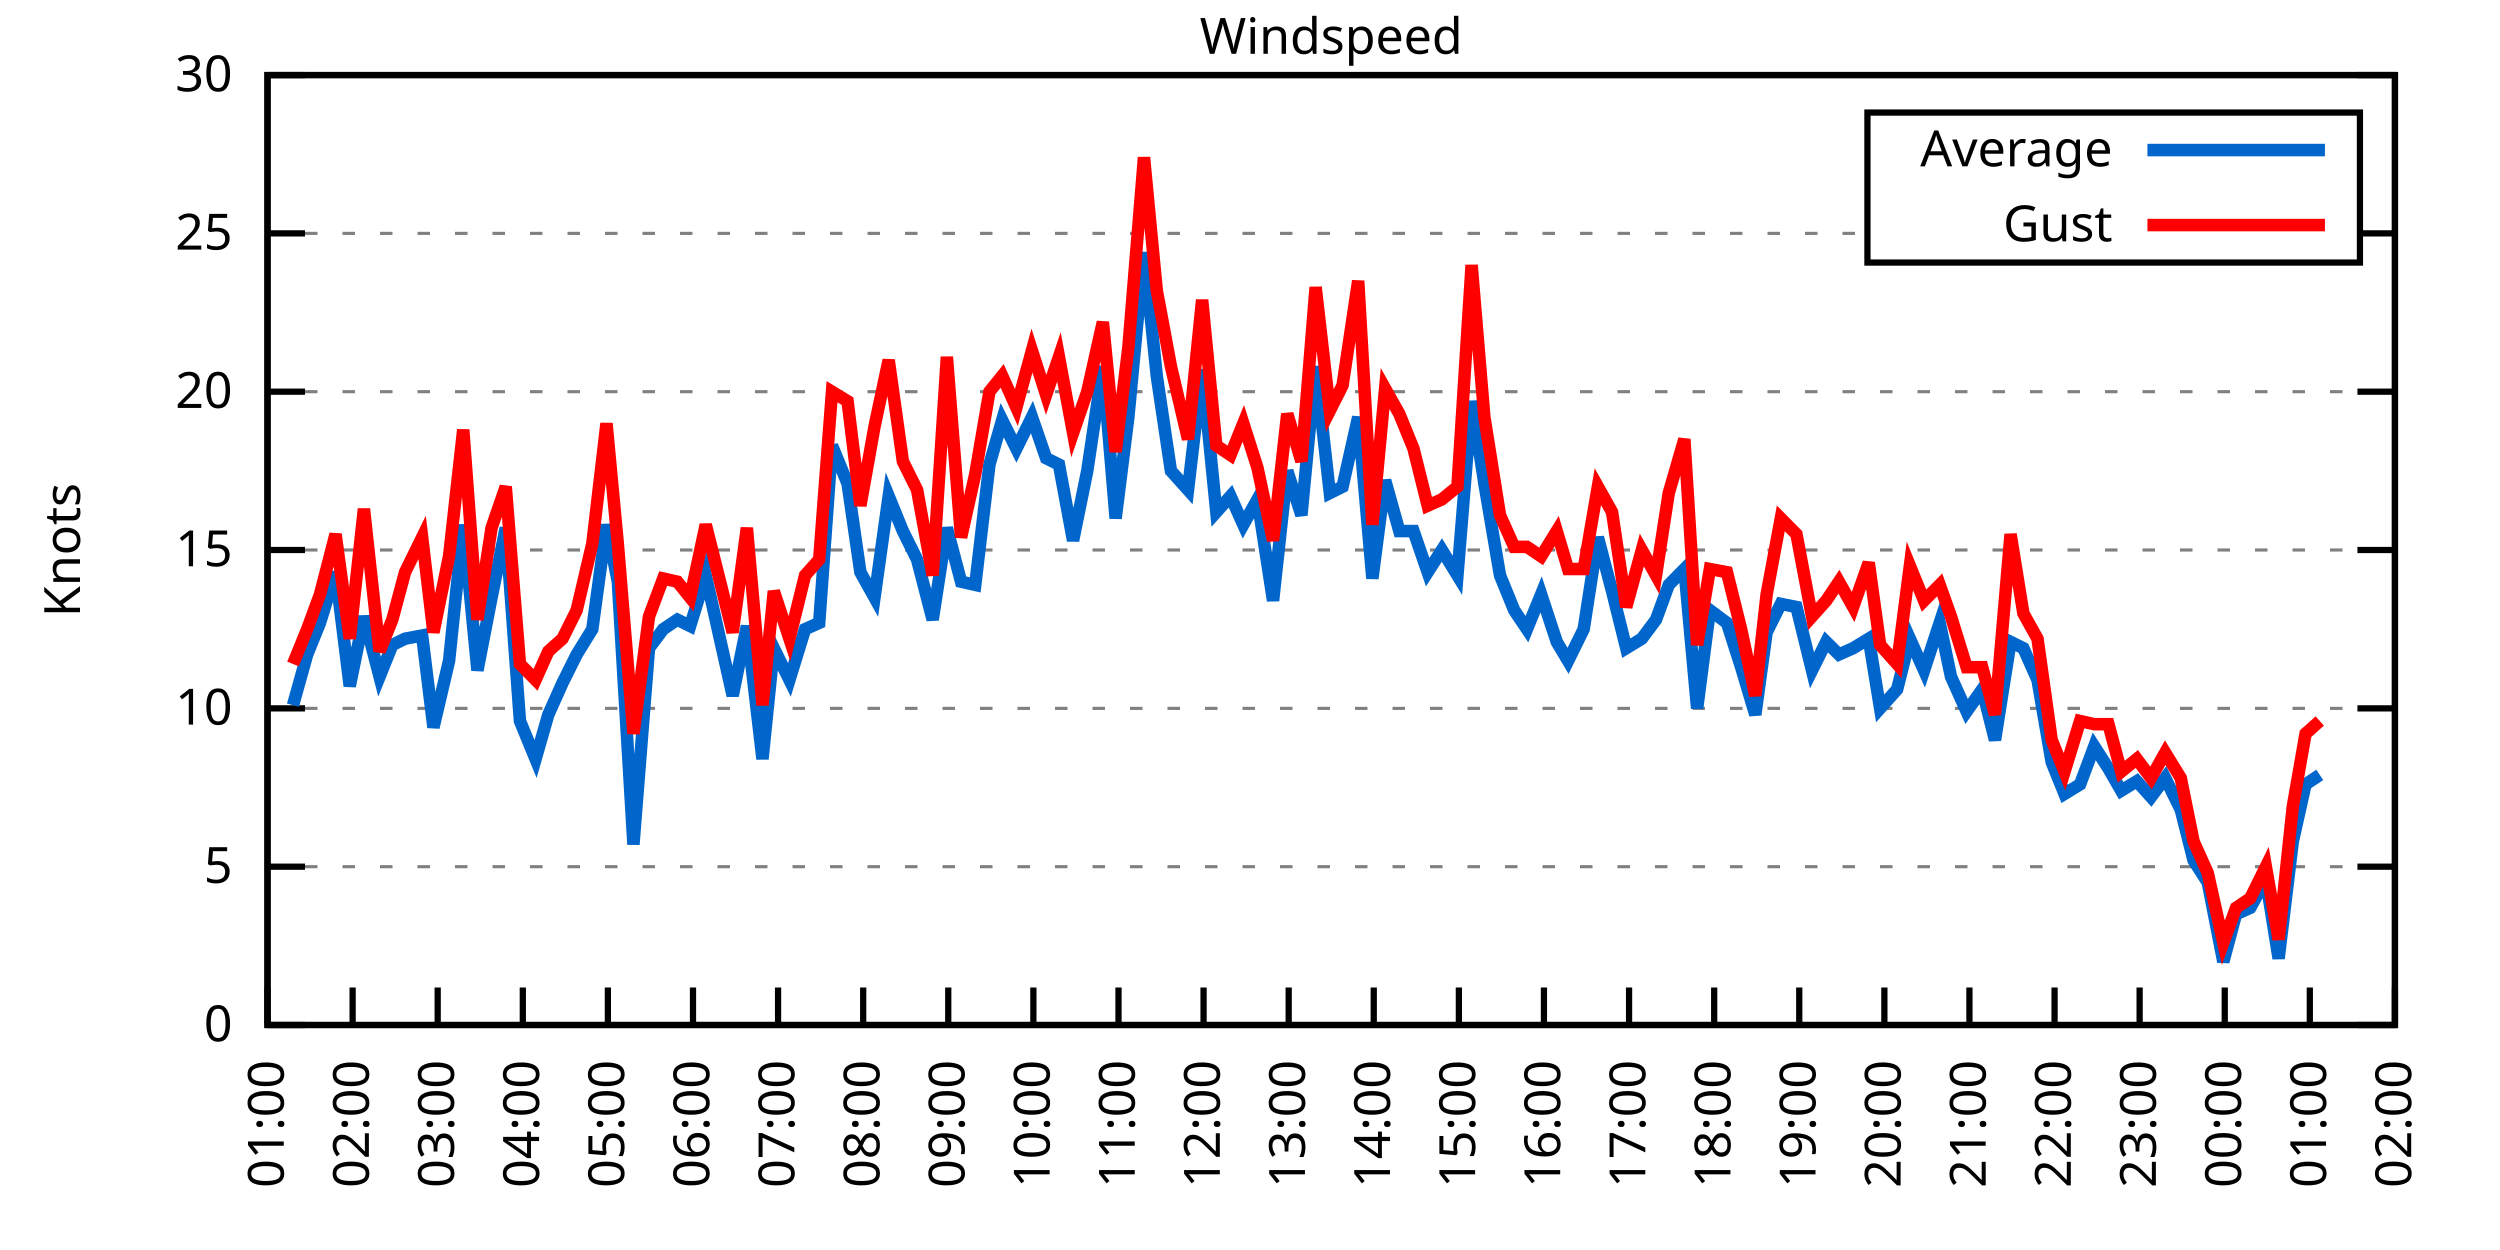
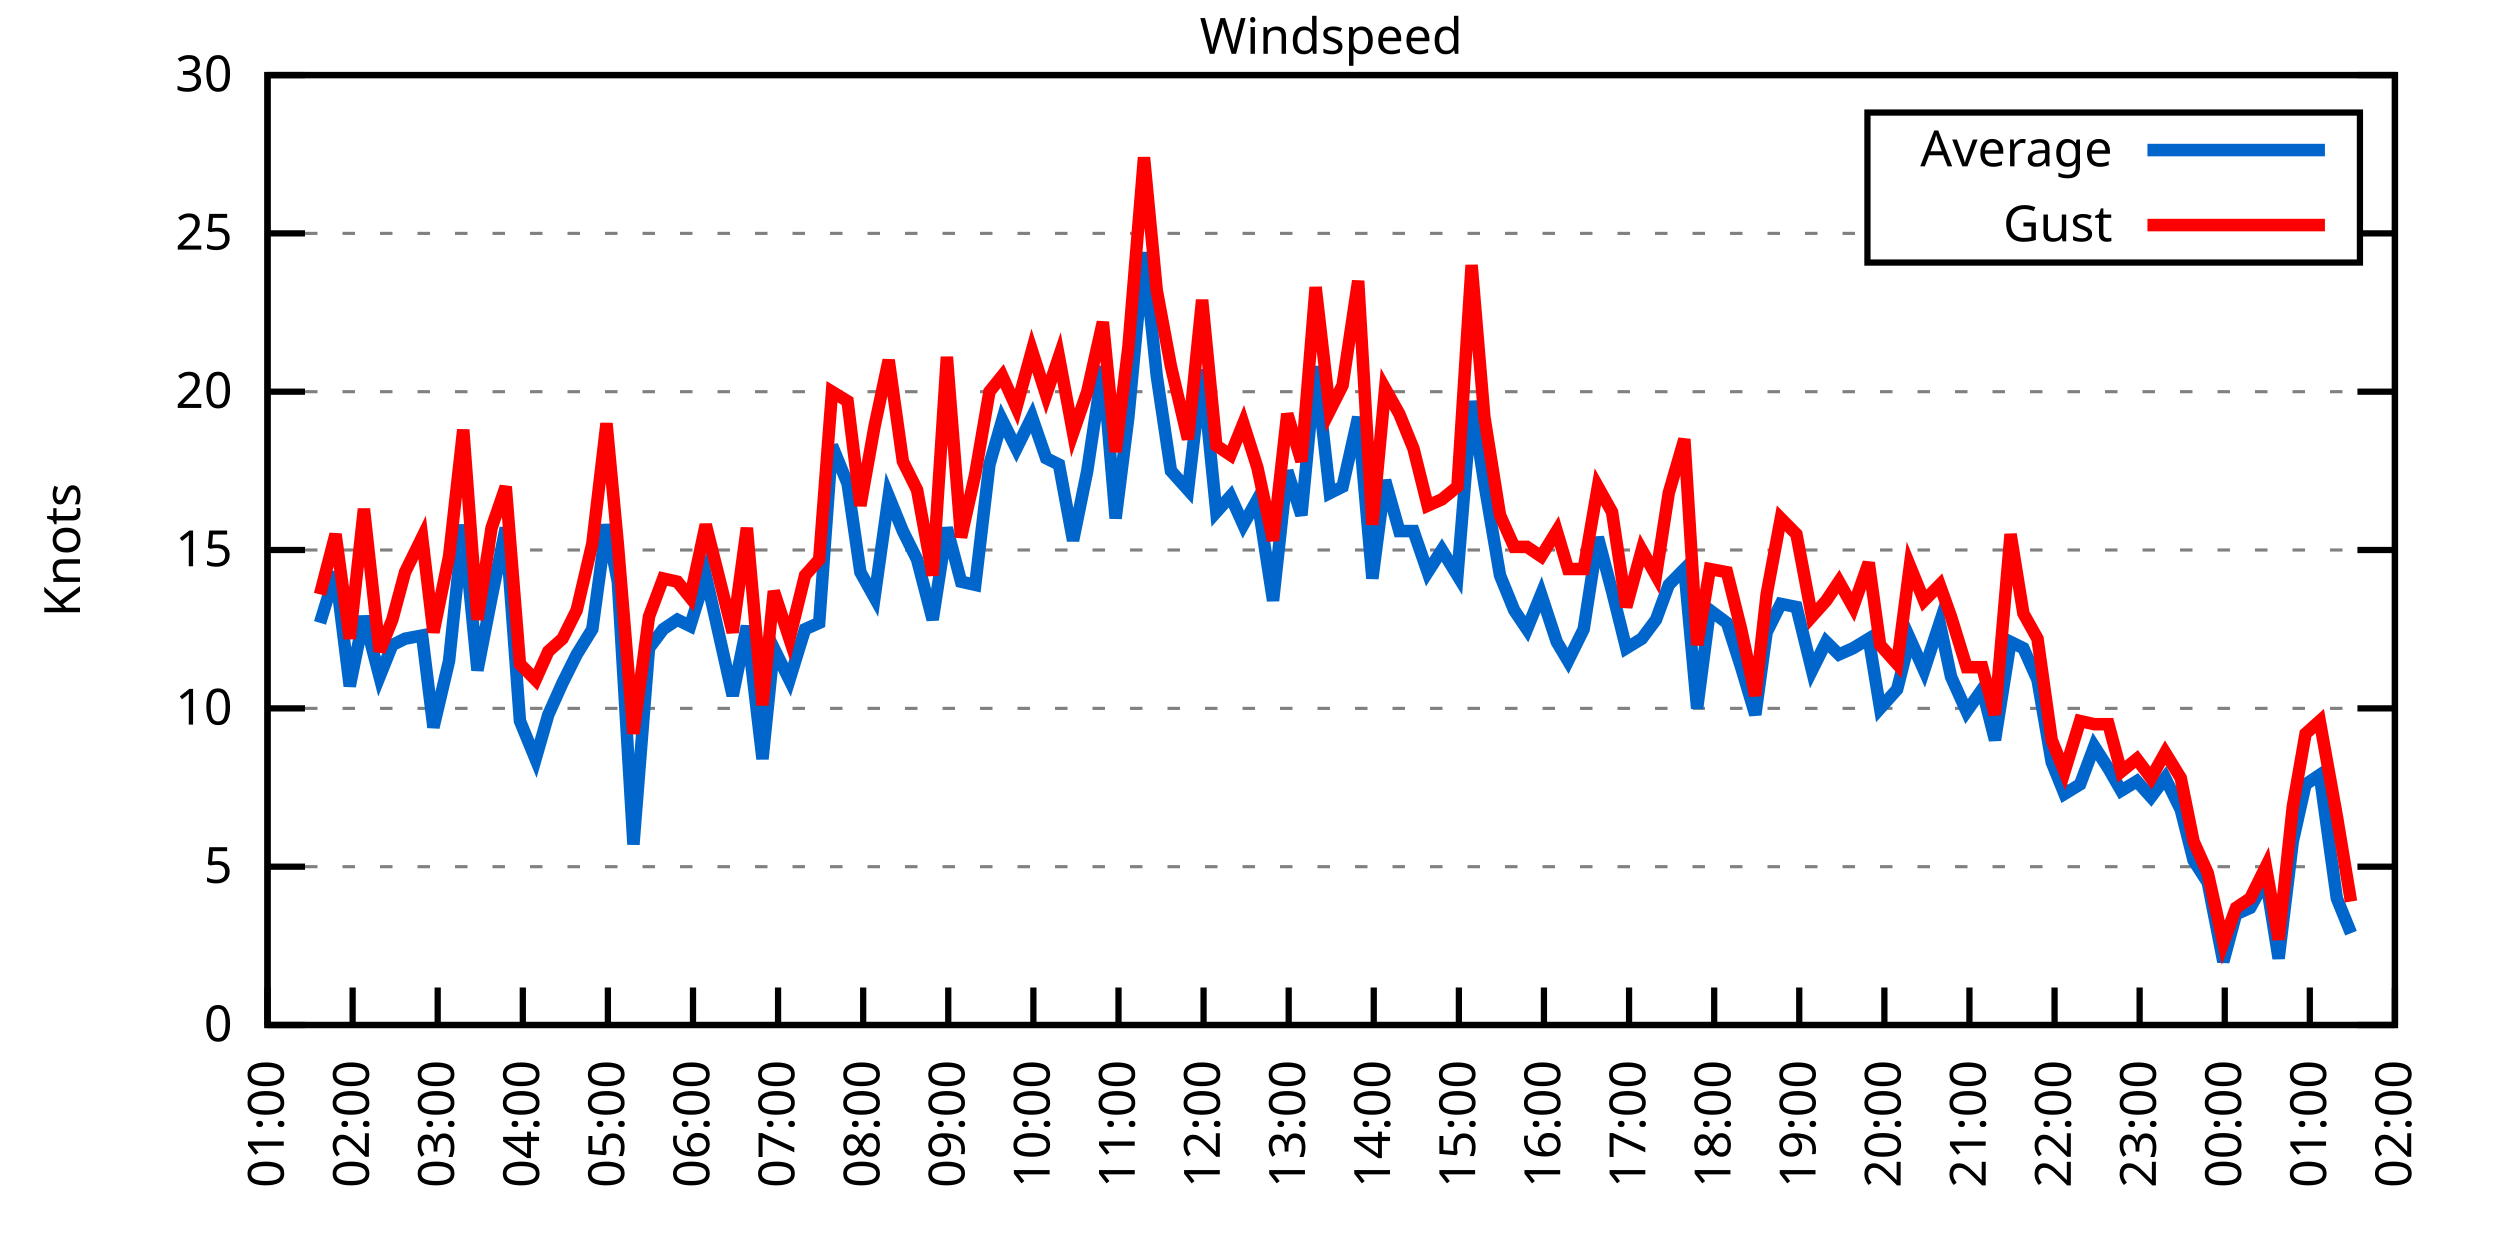
<svg xmlns="http://www.w3.org/2000/svg" xmlns:xlink="http://www.w3.org/1999/xlink" width="400" height="200" viewBox="0 0 400 200">
  <g id="gnuplot_canvas">
    <rect x="0" y="0" width="400" height="200" fill="none" />
    <defs>
      <circle id="gpDot" r="0.5" stroke-width="0.5" stroke="currentColor" />
      <path id="gpPt0" stroke-width="0.333" stroke="currentColor" d="M-1,0 h2 M0,-1 v2" />
      <path id="gpPt1" stroke-width="0.333" stroke="currentColor" d="M-1,-1 L1,1 M1,-1 L-1,1" />
      <path id="gpPt2" stroke-width="0.333" stroke="currentColor" d="M-1,0 L1,0 M0,-1 L0,1 M-1,-1 L1,1 M-1,1 L1,-1" />
      <rect id="gpPt3" stroke-width="0.333" stroke="currentColor" x="-1" y="-1" width="2" height="2" />
      <rect id="gpPt4" stroke-width="0.333" stroke="currentColor" fill="currentColor" x="-1" y="-1" width="2" height="2" />
      <circle id="gpPt5" stroke-width="0.333" stroke="currentColor" cx="0" cy="0" r="1" />
      <use xlink:href="#gpPt5" id="gpPt6" fill="currentColor" stroke="none" />
      <path id="gpPt7" stroke-width="0.333" stroke="currentColor" d="M0,-1.33 L-1.33,0.67 L1.33,0.67 z" />
      <use xlink:href="#gpPt7" id="gpPt8" fill="currentColor" stroke="none" />
      <use xlink:href="#gpPt7" id="gpPt9" stroke="currentColor" transform="rotate(180)" />
      <use xlink:href="#gpPt9" id="gpPt10" fill="currentColor" stroke="none" />
      <use xlink:href="#gpPt3" id="gpPt11" stroke="currentColor" transform="rotate(45)" />
      <use xlink:href="#gpPt11" id="gpPt12" fill="currentColor" stroke="none" />
      <path id="gpPt13" stroke-width="0.333" stroke="currentColor" d="M0,1.330 L1.265,0.411 L0.782,-1.067 L-0.782,-1.076 L-1.265,0.411 z" />
      <use xlink:href="#gpPt13" id="gpPt14" fill="currentColor" stroke="none" />
      <filter id="textbox" filterUnits="objectBoundingBox" x="0" y="0" height="1" width="1">
        <feFlood flood-color="white" flood-opacity="1" result="bgnd" />
        <feComposite in="SourceGraphic" in2="bgnd" operator="atop" />
      </filter>
      <filter id="greybox" filterUnits="objectBoundingBox" x="0" y="0" height="1" width="1">
        <feFlood flood-color="lightgrey" flood-opacity="1" result="grey" />
        <feComposite in="SourceGraphic" in2="grey" operator="atop" />
      </filter>
    </defs>
    <g fill="none" color="white" stroke="currentColor" stroke-width="1.00" stroke-linecap="butt" stroke-linejoin="miter">
</g>
    <g fill="none" color="black" stroke="currentColor" stroke-width="1.00" stroke-linecap="butt" stroke-linejoin="miter">
      <g stroke="none" shape-rendering="crispEdges">
        <polygon fill="rgb(255, 255, 255)" points="42.80,164.00 383.18,164.00 383.18,12.02 42.80,12.02 " />
      </g>
    </g>
    <g fill="none" color="black" stroke="currentColor" stroke-width="1.00" stroke-linecap="butt" stroke-linejoin="miter">
</g>
    <g fill="none" color="black" stroke="black" stroke-width="0.50" stroke-linecap="butt" stroke-linejoin="miter">
</g>
    <g fill="none" color="gray" stroke="currentColor" stroke-width="0.50" stroke-linecap="butt" stroke-linejoin="miter">
      <path stroke="gray" stroke-dasharray="2,4" class="gridline" d="M42.80,164.00 L383.19,164.00  " />
    </g>
    <g fill="none" color="gray" stroke="gray" stroke-width="1.00" stroke-linecap="butt" stroke-linejoin="miter">
</g>
    <g fill="none" color="black" stroke="currentColor" stroke-width="1.00" stroke-linecap="butt" stroke-linejoin="miter">
      <path stroke="black" d="M42.80,164.00 L48.80,164.00 M383.19,164.00 L377.19,164.00  " />
      <g transform="translate(37.20,166.60)" stroke="none" fill="black" font-family="Sans" font-size="8.00" text-anchor="end">
        <text>
          <tspan font-family="Sans"> 0</tspan>
        </text>
      </g>
    </g>
    <g fill="none" color="black" stroke="currentColor" stroke-width="1.00" stroke-linecap="butt" stroke-linejoin="miter">
</g>
    <g fill="none" color="black" stroke="black" stroke-width="0.50" stroke-linecap="butt" stroke-linejoin="miter">
</g>
    <g fill="none" color="gray" stroke="currentColor" stroke-width="0.50" stroke-linecap="butt" stroke-linejoin="miter">
      <path stroke="gray" stroke-dasharray="2,4" class="gridline" d="M42.80,138.67 L383.19,138.67  " />
    </g>
    <g fill="none" color="gray" stroke="gray" stroke-width="1.00" stroke-linecap="butt" stroke-linejoin="miter">
</g>
    <g fill="none" color="black" stroke="currentColor" stroke-width="1.00" stroke-linecap="butt" stroke-linejoin="miter">
      <path stroke="black" d="M42.80,138.67 L48.80,138.67 M383.19,138.67 L377.19,138.67  " />
      <g transform="translate(37.20,141.27)" stroke="none" fill="black" font-family="Sans" font-size="8.00" text-anchor="end">
        <text>
          <tspan font-family="Sans"> 5</tspan>
        </text>
      </g>
    </g>
    <g fill="none" color="black" stroke="currentColor" stroke-width="1.00" stroke-linecap="butt" stroke-linejoin="miter">
</g>
    <g fill="none" color="black" stroke="black" stroke-width="0.50" stroke-linecap="butt" stroke-linejoin="miter">
</g>
    <g fill="none" color="gray" stroke="currentColor" stroke-width="0.50" stroke-linecap="butt" stroke-linejoin="miter">
      <path stroke="gray" stroke-dasharray="2,4" class="gridline" d="M42.80,113.34 L383.19,113.34  " />
    </g>
    <g fill="none" color="gray" stroke="gray" stroke-width="1.00" stroke-linecap="butt" stroke-linejoin="miter">
</g>
    <g fill="none" color="black" stroke="currentColor" stroke-width="1.00" stroke-linecap="butt" stroke-linejoin="miter">
      <path stroke="black" d="M42.80,113.34 L48.80,113.34 M383.19,113.34 L377.19,113.34  " />
      <g transform="translate(37.20,115.94)" stroke="none" fill="black" font-family="Sans" font-size="8.00" text-anchor="end">
        <text>
          <tspan font-family="Sans"> 10</tspan>
        </text>
      </g>
    </g>
    <g fill="none" color="black" stroke="currentColor" stroke-width="1.00" stroke-linecap="butt" stroke-linejoin="miter">
</g>
    <g fill="none" color="black" stroke="black" stroke-width="0.50" stroke-linecap="butt" stroke-linejoin="miter">
</g>
    <g fill="none" color="gray" stroke="currentColor" stroke-width="0.50" stroke-linecap="butt" stroke-linejoin="miter">
      <path stroke="gray" stroke-dasharray="2,4" class="gridline" d="M42.80,88.00 L383.19,88.00  " />
    </g>
    <g fill="none" color="gray" stroke="gray" stroke-width="1.00" stroke-linecap="butt" stroke-linejoin="miter">
</g>
    <g fill="none" color="black" stroke="currentColor" stroke-width="1.00" stroke-linecap="butt" stroke-linejoin="miter">
      <path stroke="black" d="M42.80,88.00 L48.80,88.00 M383.19,88.00 L377.19,88.00  " />
      <g transform="translate(37.20,90.60)" stroke="none" fill="black" font-family="Sans" font-size="8.00" text-anchor="end">
        <text>
          <tspan font-family="Sans"> 15</tspan>
        </text>
      </g>
    </g>
    <g fill="none" color="black" stroke="currentColor" stroke-width="1.00" stroke-linecap="butt" stroke-linejoin="miter">
</g>
    <g fill="none" color="black" stroke="black" stroke-width="0.50" stroke-linecap="butt" stroke-linejoin="miter">
</g>
    <g fill="none" color="gray" stroke="currentColor" stroke-width="0.50" stroke-linecap="butt" stroke-linejoin="miter">
      <path stroke="gray" stroke-dasharray="2,4" class="gridline" d="M42.80,62.67 L383.19,62.67  " />
    </g>
    <g fill="none" color="gray" stroke="gray" stroke-width="1.00" stroke-linecap="butt" stroke-linejoin="miter">
</g>
    <g fill="none" color="black" stroke="currentColor" stroke-width="1.00" stroke-linecap="butt" stroke-linejoin="miter">
      <path stroke="black" d="M42.80,62.67 L48.80,62.67 M383.19,62.67 L377.19,62.67  " />
      <g transform="translate(37.20,65.27)" stroke="none" fill="black" font-family="Sans" font-size="8.00" text-anchor="end">
        <text>
          <tspan font-family="Sans"> 20</tspan>
        </text>
      </g>
    </g>
    <g fill="none" color="black" stroke="currentColor" stroke-width="1.00" stroke-linecap="butt" stroke-linejoin="miter">
</g>
    <g fill="none" color="black" stroke="black" stroke-width="0.50" stroke-linecap="butt" stroke-linejoin="miter">
</g>
    <g fill="none" color="gray" stroke="currentColor" stroke-width="0.50" stroke-linecap="butt" stroke-linejoin="miter">
      <path stroke="gray" stroke-dasharray="2,4" class="gridline" d="M42.80,37.34 L298.79,37.34 M377.59,37.34 L383.19,37.34  " />
    </g>
    <g fill="none" color="gray" stroke="gray" stroke-width="1.00" stroke-linecap="butt" stroke-linejoin="miter">
</g>
    <g fill="none" color="black" stroke="currentColor" stroke-width="1.00" stroke-linecap="butt" stroke-linejoin="miter">
      <path stroke="black" d="M42.80,37.34 L48.80,37.34 M383.19,37.34 L377.19,37.34  " />
      <g transform="translate(37.20,39.94)" stroke="none" fill="black" font-family="Sans" font-size="8.00" text-anchor="end">
        <text>
          <tspan font-family="Sans"> 25</tspan>
        </text>
      </g>
    </g>
    <g fill="none" color="black" stroke="currentColor" stroke-width="1.00" stroke-linecap="butt" stroke-linejoin="miter">
</g>
    <g fill="none" color="black" stroke="black" stroke-width="0.50" stroke-linecap="butt" stroke-linejoin="miter">
</g>
    <g fill="none" color="gray" stroke="currentColor" stroke-width="0.50" stroke-linecap="butt" stroke-linejoin="miter">
      <path stroke="gray" stroke-dasharray="2,4" class="gridline" d="M42.80,12.01 L383.19,12.01  " />
    </g>
    <g fill="none" color="gray" stroke="gray" stroke-width="1.00" stroke-linecap="butt" stroke-linejoin="miter">
</g>
    <g fill="none" color="black" stroke="currentColor" stroke-width="1.00" stroke-linecap="butt" stroke-linejoin="miter">
      <path stroke="black" d="M42.80,12.01 L48.80,12.01 M383.19,12.01 L377.19,12.01  " />
      <g transform="translate(37.20,14.61)" stroke="none" fill="black" font-family="Sans" font-size="8.00" text-anchor="end">
        <text>
          <tspan font-family="Sans"> 30</tspan>
        </text>
      </g>
    </g>
    <g fill="none" color="black" stroke="currentColor" stroke-width="1.00" stroke-linecap="butt" stroke-linejoin="miter">
      <path stroke="black" d="M42.80,164.00 L42.80,158.00  " />
      <g transform="translate(45.40,169.60) rotate(270.00)" stroke="none" fill="black" font-family="Sans" font-size="8.00" text-anchor="end">
        <text>
          <tspan font-family="Sans">01:00</tspan>
        </text>
      </g>
    </g>
    <g fill="none" color="black" stroke="currentColor" stroke-width="1.00" stroke-linecap="butt" stroke-linejoin="miter">
      <path stroke="black" d="M56.42,164.00 L56.42,158.00  " />
      <g transform="translate(59.02,169.60) rotate(270.00)" stroke="none" fill="black" font-family="Sans" font-size="8.00" text-anchor="end">
        <text>
          <tspan font-family="Sans">02:00</tspan>
        </text>
      </g>
    </g>
    <g fill="none" color="black" stroke="currentColor" stroke-width="1.00" stroke-linecap="butt" stroke-linejoin="miter">
      <path stroke="black" d="M70.03,164.00 L70.03,158.00  " />
      <g transform="translate(72.63,169.60) rotate(270.00)" stroke="none" fill="black" font-family="Sans" font-size="8.00" text-anchor="end">
        <text>
          <tspan font-family="Sans">03:00</tspan>
        </text>
      </g>
    </g>
    <g fill="none" color="black" stroke="currentColor" stroke-width="1.00" stroke-linecap="butt" stroke-linejoin="miter">
      <path stroke="black" d="M83.65,164.00 L83.65,158.00  " />
      <g transform="translate(86.25,169.60) rotate(270.00)" stroke="none" fill="black" font-family="Sans" font-size="8.00" text-anchor="end">
        <text>
          <tspan font-family="Sans">04:00</tspan>
        </text>
      </g>
    </g>
    <g fill="none" color="black" stroke="currentColor" stroke-width="1.00" stroke-linecap="butt" stroke-linejoin="miter">
      <path stroke="black" d="M97.26,164.00 L97.26,158.00  " />
      <g transform="translate(99.86,169.60) rotate(270.00)" stroke="none" fill="black" font-family="Sans" font-size="8.00" text-anchor="end">
        <text>
          <tspan font-family="Sans">05:00</tspan>
        </text>
      </g>
    </g>
    <g fill="none" color="black" stroke="currentColor" stroke-width="1.00" stroke-linecap="butt" stroke-linejoin="miter">
      <path stroke="black" d="M110.88,164.00 L110.88,158.00  " />
      <g transform="translate(113.48,169.60) rotate(270.00)" stroke="none" fill="black" font-family="Sans" font-size="8.00" text-anchor="end">
        <text>
          <tspan font-family="Sans">06:00</tspan>
        </text>
      </g>
    </g>
    <g fill="none" color="black" stroke="currentColor" stroke-width="1.00" stroke-linecap="butt" stroke-linejoin="miter">
      <path stroke="black" d="M124.49,164.00 L124.49,158.00  " />
      <g transform="translate(127.09,169.60) rotate(270.00)" stroke="none" fill="black" font-family="Sans" font-size="8.00" text-anchor="end">
        <text>
          <tspan font-family="Sans">07:00</tspan>
        </text>
      </g>
    </g>
    <g fill="none" color="black" stroke="currentColor" stroke-width="1.00" stroke-linecap="butt" stroke-linejoin="miter">
      <path stroke="black" d="M138.11,164.00 L138.11,158.00  " />
      <g transform="translate(140.71,169.60) rotate(270.00)" stroke="none" fill="black" font-family="Sans" font-size="8.00" text-anchor="end">
        <text>
          <tspan font-family="Sans">08:00</tspan>
        </text>
      </g>
    </g>
    <g fill="none" color="black" stroke="currentColor" stroke-width="1.00" stroke-linecap="butt" stroke-linejoin="miter">
      <path stroke="black" d="M151.72,164.00 L151.72,158.00  " />
      <g transform="translate(154.32,169.60) rotate(270.00)" stroke="none" fill="black" font-family="Sans" font-size="8.00" text-anchor="end">
        <text>
          <tspan font-family="Sans">09:00</tspan>
        </text>
      </g>
    </g>
    <g fill="none" color="black" stroke="currentColor" stroke-width="1.00" stroke-linecap="butt" stroke-linejoin="miter">
      <path stroke="black" d="M165.34,164.00 L165.34,158.00  " />
      <g transform="translate(167.94,169.60) rotate(270.00)" stroke="none" fill="black" font-family="Sans" font-size="8.00" text-anchor="end">
        <text>
          <tspan font-family="Sans">10:00</tspan>
        </text>
      </g>
    </g>
    <g fill="none" color="black" stroke="currentColor" stroke-width="1.00" stroke-linecap="butt" stroke-linejoin="miter">
      <path stroke="black" d="M178.96,164.00 L178.96,158.00  " />
      <g transform="translate(181.56,169.60) rotate(270.00)" stroke="none" fill="black" font-family="Sans" font-size="8.00" text-anchor="end">
        <text>
          <tspan font-family="Sans">11:00</tspan>
        </text>
      </g>
    </g>
    <g fill="none" color="black" stroke="currentColor" stroke-width="1.00" stroke-linecap="butt" stroke-linejoin="miter">
      <path stroke="black" d="M192.57,164.00 L192.57,158.00  " />
      <g transform="translate(195.17,169.60) rotate(270.00)" stroke="none" fill="black" font-family="Sans" font-size="8.00" text-anchor="end">
        <text>
          <tspan font-family="Sans">12:00</tspan>
        </text>
      </g>
    </g>
    <g fill="none" color="black" stroke="currentColor" stroke-width="1.00" stroke-linecap="butt" stroke-linejoin="miter">
      <path stroke="black" d="M206.19,164.00 L206.19,158.00  " />
      <g transform="translate(208.79,169.60) rotate(270.00)" stroke="none" fill="black" font-family="Sans" font-size="8.00" text-anchor="end">
        <text>
          <tspan font-family="Sans">13:00</tspan>
        </text>
      </g>
    </g>
    <g fill="none" color="black" stroke="currentColor" stroke-width="1.00" stroke-linecap="butt" stroke-linejoin="miter">
      <path stroke="black" d="M219.80,164.00 L219.80,158.00  " />
      <g transform="translate(222.40,169.60) rotate(270.00)" stroke="none" fill="black" font-family="Sans" font-size="8.00" text-anchor="end">
        <text>
          <tspan font-family="Sans">14:00</tspan>
        </text>
      </g>
    </g>
    <g fill="none" color="black" stroke="currentColor" stroke-width="1.00" stroke-linecap="butt" stroke-linejoin="miter">
      <path stroke="black" d="M233.42,164.00 L233.42,158.00  " />
      <g transform="translate(236.02,169.60) rotate(270.00)" stroke="none" fill="black" font-family="Sans" font-size="8.00" text-anchor="end">
        <text>
          <tspan font-family="Sans">15:00</tspan>
        </text>
      </g>
    </g>
    <g fill="none" color="black" stroke="currentColor" stroke-width="1.00" stroke-linecap="butt" stroke-linejoin="miter">
      <path stroke="black" d="M247.03,164.00 L247.03,158.00  " />
      <g transform="translate(249.63,169.60) rotate(270.00)" stroke="none" fill="black" font-family="Sans" font-size="8.00" text-anchor="end">
        <text>
          <tspan font-family="Sans">16:00</tspan>
        </text>
      </g>
    </g>
    <g fill="none" color="black" stroke="currentColor" stroke-width="1.00" stroke-linecap="butt" stroke-linejoin="miter">
      <path stroke="black" d="M260.65,164.00 L260.65,158.00  " />
      <g transform="translate(263.25,169.60) rotate(270.00)" stroke="none" fill="black" font-family="Sans" font-size="8.00" text-anchor="end">
        <text>
          <tspan font-family="Sans">17:00</tspan>
        </text>
      </g>
    </g>
    <g fill="none" color="black" stroke="currentColor" stroke-width="1.00" stroke-linecap="butt" stroke-linejoin="miter">
      <path stroke="black" d="M274.27,164.00 L274.27,158.00  " />
      <g transform="translate(276.87,169.60) rotate(270.00)" stroke="none" fill="black" font-family="Sans" font-size="8.00" text-anchor="end">
        <text>
          <tspan font-family="Sans">18:00</tspan>
        </text>
      </g>
    </g>
    <g fill="none" color="black" stroke="currentColor" stroke-width="1.00" stroke-linecap="butt" stroke-linejoin="miter">
      <path stroke="black" d="M287.88,164.00 L287.88,158.00  " />
      <g transform="translate(290.48,169.60) rotate(270.00)" stroke="none" fill="black" font-family="Sans" font-size="8.00" text-anchor="end">
        <text>
          <tspan font-family="Sans">19:00</tspan>
        </text>
      </g>
    </g>
    <g fill="none" color="black" stroke="currentColor" stroke-width="1.00" stroke-linecap="butt" stroke-linejoin="miter">
      <path stroke="black" d="M301.50,164.00 L301.50,158.00  " />
      <g transform="translate(304.10,169.60) rotate(270.00)" stroke="none" fill="black" font-family="Sans" font-size="8.00" text-anchor="end">
        <text>
          <tspan font-family="Sans">20:00</tspan>
        </text>
      </g>
    </g>
    <g fill="none" color="black" stroke="currentColor" stroke-width="1.00" stroke-linecap="butt" stroke-linejoin="miter">
      <path stroke="black" d="M315.11,164.00 L315.11,158.00  " />
      <g transform="translate(317.71,169.60) rotate(270.00)" stroke="none" fill="black" font-family="Sans" font-size="8.00" text-anchor="end">
        <text>
          <tspan font-family="Sans">21:00</tspan>
        </text>
      </g>
    </g>
    <g fill="none" color="black" stroke="currentColor" stroke-width="1.00" stroke-linecap="butt" stroke-linejoin="miter">
      <path stroke="black" d="M328.73,164.00 L328.73,158.00  " />
      <g transform="translate(331.33,169.60) rotate(270.00)" stroke="none" fill="black" font-family="Sans" font-size="8.00" text-anchor="end">
        <text>
          <tspan font-family="Sans">22:00</tspan>
        </text>
      </g>
    </g>
    <g fill="none" color="black" stroke="currentColor" stroke-width="1.00" stroke-linecap="butt" stroke-linejoin="miter">
      <path stroke="black" d="M342.34,164.00 L342.34,158.00  " />
      <g transform="translate(344.94,169.60) rotate(270.00)" stroke="none" fill="black" font-family="Sans" font-size="8.00" text-anchor="end">
        <text>
          <tspan font-family="Sans">23:00</tspan>
        </text>
      </g>
    </g>
    <g fill="none" color="black" stroke="currentColor" stroke-width="1.00" stroke-linecap="butt" stroke-linejoin="miter">
      <path stroke="black" d="M355.96,164.00 L355.96,158.00  " />
      <g transform="translate(358.56,169.60) rotate(270.00)" stroke="none" fill="black" font-family="Sans" font-size="8.00" text-anchor="end">
        <text>
          <tspan font-family="Sans">00:00</tspan>
        </text>
      </g>
    </g>
    <g fill="none" color="black" stroke="currentColor" stroke-width="1.00" stroke-linecap="butt" stroke-linejoin="miter">
      <path stroke="black" d="M369.57,164.00 L369.57,158.00  " />
      <g transform="translate(372.17,169.60) rotate(270.00)" stroke="none" fill="black" font-family="Sans" font-size="8.00" text-anchor="end">
        <text>
          <tspan font-family="Sans">01:00</tspan>
        </text>
      </g>
    </g>
    <g fill="none" color="black" stroke="currentColor" stroke-width="1.00" stroke-linecap="butt" stroke-linejoin="miter">
      <path stroke="black" d="M383.19,164.00 L383.19,158.00  " />
      <g transform="translate(385.79,169.60) rotate(270.00)" stroke="none" fill="black" font-family="Sans" font-size="8.00" text-anchor="end">
        <text>
          <tspan font-family="Sans">02:00</tspan>
        </text>
      </g>
    </g>
    <g fill="none" color="black" stroke="currentColor" stroke-width="1.00" stroke-linecap="butt" stroke-linejoin="miter">
</g>
    <g fill="none" color="black" stroke="currentColor" stroke-width="1.00" stroke-linecap="butt" stroke-linejoin="miter">
      <path stroke="black" d="M42.80,12.01 L42.80,164.00 L383.19,164.00 L383.19,12.01 L42.80,12.01 Z  " />
    </g>
    <g fill="none" color="black" stroke="currentColor" stroke-width="1.00" stroke-linecap="butt" stroke-linejoin="miter">
</g>
    <g fill="none" color="black" stroke="currentColor" stroke-width="1.00" stroke-linecap="butt" stroke-linejoin="miter">
      <path stroke="black" d="M298.79,42.01 L298.79,18.01 L377.59,18.01 L377.59,42.01 L298.79,42.01 Z  " />
    </g>
    <g id="Windspeed_plot_1">
      <g fill="none" color="white" stroke="black" stroke-width="2.00" stroke-linecap="butt" stroke-linejoin="miter">
</g>
      <g fill="none" color="black" stroke="currentColor" stroke-width="2.00" stroke-linecap="butt" stroke-linejoin="miter">
        <g transform="translate(337.99,26.61)" stroke="none" fill="black" font-family="Sans" font-size="8.00" text-anchor="end">
          <text>
            <tspan font-family="Sans">Average</tspan>
          </text>
        </g>
      </g>
      <g fill="none" color="black" stroke="currentColor" stroke-width="2.00" stroke-linecap="butt" stroke-linejoin="miter">
-         <path stroke="rgb(  0, 102, 204)" d="M343.59,24.01 L371.99,24.01 M46.88,112.83 L49.15,104.72 L51.20,99.66 L53.69,91.55 L55.96,109.79 L58.23,98.64   L60.73,108.27 L62.77,103.20 L64.81,102.19 L67.54,101.68 L69.35,116.38 L71.85,105.74 L74.12,83.95 L76.39,107.26   L78.65,95.60 L80.92,84.46 L83.19,115.36 L85.69,121.44 L87.73,114.35 L90.00,109.28 L92.27,104.72 L94.77,100.67   L97.04,83.95 L98.85,93.07 L101.35,135.12 L103.84,103.71 L106.11,100.67 L108.38,99.15 L110.42,100.16 L112.92,92.06   L114.96,101.18 L117.23,111.31 L119.50,100.16 L122.00,121.44 L123.81,103.71 L126.31,108.78 L128.81,100.67 L131.07,99.66   L133.12,71.29 L135.61,77.37 L137.66,91.55 L139.92,95.60 L142.19,79.39 L144.46,84.97 L146.73,89.52 L149.23,99.15   L151.50,84.46 L153.77,93.07 L156.04,93.58 L158.31,74.33 L160.35,67.23 L162.62,71.79 L165.11,66.73 L167.38,73.31   L169.43,74.33 L171.69,86.49 L173.96,75.34 L176.46,58.62 L178.50,82.94 L180.54,66.73 L183.04,40.38 L185.08,60.14   L187.35,75.34 L190.08,78.38 L192.34,59.13 L194.61,81.93 L196.88,79.39 L198.93,83.95 L201.19,79.90 L203.69,96.11   L205.96,75.34 L208.23,82.43 L210.50,58.62 L212.77,78.89 L214.81,77.87 L217.31,66.73 L219.58,92.56 L221.62,76.86   L223.89,84.97 L226.16,84.97 L228.43,91.55 L230.70,88.00 L233.19,92.06 L235.46,64.19 L237.50,77.37 L240.00,92.06   L242.27,97.63 L244.31,100.67 L246.58,95.10 L249.08,102.70 L250.89,105.74 L253.39,100.67 L255.66,85.98 L257.93,94.59   L260.20,103.71 L262.69,102.19 L264.96,99.15 L267.00,93.58 L269.50,91.04 L271.54,113.34 L273.58,97.63 L276.31,99.66   L278.58,106.75 L280.85,114.35 L282.66,101.18 L284.93,96.62 L287.43,97.12 L289.92,107.26 L292.19,102.70 L294.23,104.72   L296.50,103.71 L299.00,102.19 L300.82,113.34 L303.54,110.30 L305.58,102.19 L307.85,107.26 L310.35,99.66 L312.16,108.27   L314.66,113.84 L317.15,110.30 L319.20,118.40 L321.69,102.70 L323.74,103.71 L326.00,108.78 L328.27,121.95 L330.32,127.02   L332.81,125.50 L335.08,119.42 L337.35,122.96 L339.39,126.51 L341.89,124.99 L344.16,127.52 L346.43,124.48 L348.92,129.55   L350.97,137.66 L353.24,141.20 L355.73,153.87 L357.77,146.27 L360.04,145.25 L362.54,140.69 L364.58,153.36 L366.85,134.62   L368.89,125.50 L371.16,123.98  " />
+         <path stroke="rgb(  0, 102, 204)" d="M343.59,24.01 L371.99,24.01 M51.20,99.66 L53.69,91.55 L55.96,109.79 L58.23,98.64 L60.73,108.27 L62.77,103.20   L64.81,102.19 L67.54,101.68 L69.35,116.38 L71.85,105.74 L74.12,83.95 L76.39,107.26 L78.65,95.60 L80.92,84.46   L83.19,115.36 L85.69,121.44 L87.73,114.35 L90.00,109.28 L92.27,104.72 L94.77,100.67 L97.04,83.95 L98.85,93.07   L101.35,135.12 L103.84,103.71 L106.11,100.67 L108.38,99.15 L110.42,100.16 L112.92,92.06 L114.96,101.18 L117.23,111.31   L119.50,100.16 L122.00,121.44 L123.81,103.71 L126.31,108.78 L128.81,100.67 L131.07,99.66 L133.12,71.29 L135.61,77.37   L137.66,91.55 L139.92,95.60 L142.19,79.39 L144.46,84.97 L146.73,89.52 L149.23,99.15 L151.50,84.46 L153.77,93.07   L156.04,93.58 L158.31,74.33 L160.35,67.23 L162.62,71.79 L165.11,66.73 L167.38,73.31 L169.43,74.33 L171.69,86.49   L173.96,75.34 L176.46,58.62 L178.50,82.94 L180.54,66.73 L183.04,40.38 L185.08,60.14 L187.35,75.34 L190.08,78.38   L192.34,59.13 L194.61,81.93 L196.88,79.39 L198.93,83.95 L201.19,79.90 L203.69,96.11 L205.96,75.34 L208.23,82.43   L210.50,58.62 L212.77,78.89 L214.81,77.87 L217.31,66.73 L219.58,92.56 L221.62,76.86 L223.89,84.97 L226.16,84.97   L228.43,91.55 L230.70,88.00 L233.19,92.06 L235.46,64.19 L237.50,77.37 L240.00,92.06 L242.27,97.63 L244.31,100.67   L246.58,95.10 L249.08,102.70 L250.89,105.74 L253.39,100.67 L255.66,85.98 L257.93,94.59 L260.20,103.71 L262.69,102.19   L264.96,99.15 L267.00,93.58 L269.50,91.04 L271.54,113.34 L273.58,97.63 L276.31,99.66 L278.58,106.75 L280.85,114.35   L282.66,101.18 L284.93,96.62 L287.43,97.12 L289.92,107.26 L292.19,102.70 L294.23,104.72 L296.50,103.71 L299.00,102.19   L300.82,113.34 L303.54,110.30 L305.58,102.19 L307.85,107.26 L310.35,99.66 L312.16,108.27 L314.66,113.84 L317.15,110.30   L319.20,118.40 L321.69,102.70 L323.74,103.71 L326.00,108.78 L328.27,121.95 L330.32,127.02 L332.81,125.50 L335.08,119.42   L337.35,122.96 L339.39,126.51 L341.89,124.99 L344.16,127.52 L346.43,124.48 L348.92,129.55 L350.97,137.66 L353.24,141.20   L355.73,153.87 L357.77,146.27 L360.04,145.25 L362.54,140.69 L364.58,153.36 L366.85,134.62 L368.89,125.50 L371.16,123.98   L373.89,143.73 L376.16,149.31  " />
      </g>
    </g>
    <g id="Windspeed_plot_2">
      <g fill="none" color="black" stroke="currentColor" stroke-width="2.00" stroke-linecap="butt" stroke-linejoin="miter">
        <g transform="translate(337.99,38.61)" stroke="none" fill="black" font-family="Sans" font-size="8.00" text-anchor="end">
          <text>
            <tspan font-family="Sans">Gust</tspan>
          </text>
        </g>
      </g>
      <g fill="none" color="black" stroke="currentColor" stroke-width="2.00" stroke-linecap="butt" stroke-linejoin="miter">
-         <path stroke="rgb(255,   0,   0)" d="M343.59,36.01 L371.99,36.01 M46.88,106.24 L49.15,100.67 L51.20,95.10 L53.69,85.47 L55.96,102.19 L58.23,81.42   L60.73,104.22 L62.77,99.15 L64.81,91.55 L67.54,85.98 L69.35,101.18 L71.85,89.02 L74.12,68.75 L76.39,99.15   L78.65,84.46 L80.92,77.87 L83.19,106.24 L85.69,108.78 L87.73,104.22 L90.00,102.19 L92.27,97.63 L94.77,86.99   L97.04,67.74 L98.85,86.99 L101.35,117.39 L103.84,98.64 L106.11,92.56 L108.38,93.07 L110.42,95.60 L112.92,83.95   L114.96,92.06 L117.23,101.18 L119.50,84.46 L122.00,112.83 L123.81,94.59 L126.31,102.19 L128.81,92.06 L131.07,89.52   L133.12,62.67 L135.61,64.19 L137.66,80.91 L139.92,68.25 L142.19,57.61 L144.46,73.82 L146.73,78.38 L149.23,92.06   L151.50,57.10 L153.77,85.98 L156.04,75.85 L158.31,62.67 L160.35,60.14 L162.62,65.21 L165.11,56.09 L167.38,63.18   L169.43,57.10 L171.69,69.26 L173.96,62.67 L176.46,51.53 L178.50,72.30 L180.54,55.58 L183.04,25.18 L185.08,46.46   L187.35,58.62 L190.08,70.27 L192.34,47.98 L194.61,71.29 L196.88,72.81 L198.93,67.74 L201.19,74.83 L203.69,86.49   L205.96,66.22 L208.23,73.82 L210.50,45.95 L212.77,65.71 L214.81,61.66 L217.31,44.94 L219.58,83.95 L221.62,62.17   L223.89,66.22 L226.16,71.79 L228.43,80.91 L230.70,79.90 L233.19,77.87 L235.46,42.41 L237.50,66.73 L240.00,82.43   L242.27,87.50 L244.31,87.50 L246.58,89.02 L249.08,84.97 L250.89,91.04 L253.39,91.04 L255.66,77.87 L257.93,81.93   L260.20,97.12 L262.69,88.00 L264.96,92.06 L267.00,78.89 L269.50,70.27 L271.54,103.20 L273.58,91.04 L276.31,91.55   L278.58,100.67 L280.85,111.31 L282.66,95.10 L284.93,82.94 L287.43,85.47 L289.92,98.64 L292.19,96.11 L294.23,93.07   L296.50,97.12 L299.00,90.03 L300.82,103.20 L303.54,106.24 L305.58,90.54 L307.85,96.11 L310.35,93.58 L312.16,98.64   L314.66,106.75 L317.15,106.75 L319.20,114.35 L321.69,85.47 L323.74,98.14 L326.00,102.19 L328.27,118.40 L330.32,123.47   L332.81,115.36 L335.08,115.87 L337.35,115.87 L339.39,123.47 L341.89,121.44 L344.16,124.48 L346.43,120.43 L348.92,124.48   L350.97,134.62 L353.24,139.68 L355.73,150.83 L357.77,145.25 L360.04,143.73 L362.54,138.67 L364.58,150.32 L366.85,129.04   L368.89,117.39 L371.16,115.36  " />
+         <path stroke="rgb(255,   0,   0)" d="M343.59,36.01 L371.99,36.01 M51.20,95.10 L53.69,85.47 L55.96,102.19 L58.23,81.42 L60.73,104.22 L62.77,99.15   L64.81,91.55 L67.54,85.98 L69.35,101.18 L71.85,89.02 L74.12,68.75 L76.39,99.15 L78.65,84.46 L80.92,77.87   L83.19,106.24 L85.69,108.78 L87.73,104.22 L90.00,102.19 L92.27,97.63 L94.77,86.99 L97.04,67.74 L98.85,86.99   L101.35,117.39 L103.84,98.64 L106.11,92.56 L108.38,93.07 L110.42,95.60 L112.92,83.95 L114.96,92.06 L117.23,101.18   L119.50,84.46 L122.00,112.83 L123.81,94.59 L126.31,102.19 L128.81,92.06 L131.07,89.52 L133.12,62.67 L135.61,64.19   L137.66,80.91 L139.92,68.25 L142.19,57.61 L144.46,73.82 L146.73,78.38 L149.23,92.06 L151.50,57.10 L153.77,85.98   L156.04,75.85 L158.31,62.67 L160.35,60.14 L162.62,65.21 L165.11,56.09 L167.38,63.18 L169.43,57.10 L171.69,69.26   L173.96,62.67 L176.46,51.53 L178.50,72.30 L180.54,55.58 L183.04,25.18 L185.08,46.46 L187.35,58.62 L190.08,70.27   L192.34,47.98 L194.61,71.29 L196.88,72.81 L198.93,67.74 L201.19,74.83 L203.69,86.49 L205.96,66.22 L208.23,73.82   L210.50,45.95 L212.77,65.71 L214.81,61.66 L217.31,44.94 L219.58,83.95 L221.62,62.17 L223.89,66.22 L226.16,71.79   L228.43,80.91 L230.70,79.90 L233.19,77.87 L235.46,42.41 L237.50,66.73 L240.00,82.43 L242.27,87.50 L244.31,87.50   L246.58,89.02 L249.08,84.97 L250.89,91.04 L253.39,91.04 L255.66,77.87 L257.93,81.93 L260.20,97.12 L262.69,88.00   L264.96,92.06 L267.00,78.89 L269.50,70.27 L271.54,103.20 L273.58,91.04 L276.31,91.55 L278.58,100.67 L280.85,111.31   L282.66,95.10 L284.93,82.94 L287.43,85.47 L289.92,98.64 L292.19,96.11 L294.23,93.07 L296.50,97.12 L299.00,90.03   L300.82,103.20 L303.54,106.24 L305.58,90.54 L307.85,96.11 L310.35,93.58 L312.16,98.64 L314.66,106.75 L317.15,106.75   L319.20,114.35 L321.69,85.47 L323.74,98.14 L326.00,102.19 L328.27,118.40 L330.32,123.47 L332.81,115.36 L335.08,115.87   L337.35,115.87 L339.39,123.47 L341.89,121.44 L344.16,124.48 L346.43,120.43 L348.92,124.48 L350.97,134.62 L353.24,139.68   L355.73,150.83 L357.77,145.25 L360.04,143.73 L362.54,138.67 L364.58,150.32 L366.85,129.04 L368.89,117.39 L371.16,115.36   L373.89,130.56 L376.16,144.24  " />
      </g>
    </g>
    <g fill="none" color="black" stroke="currentColor" stroke-width="2.00" stroke-linecap="butt" stroke-linejoin="miter">
</g>
    <g fill="none" color="black" stroke="black" stroke-width="1.00" stroke-linecap="butt" stroke-linejoin="miter">
</g>
    <g fill="none" color="black" stroke="currentColor" stroke-width="1.00" stroke-linecap="butt" stroke-linejoin="miter">
      <path stroke="black" d="M42.80,12.01 L42.80,164.00 L383.19,164.00 L383.19,12.01 L42.80,12.01 Z  " />
      <g transform="translate(12.80,88.01) rotate(270.00)" stroke="none" fill="black" font-family="Sans" font-size="8.00" text-anchor="middle">
        <text>
          <tspan font-family="Sans">Knots</tspan>
        </text>
      </g>
    </g>
    <g fill="none" color="black" stroke="currentColor" stroke-width="1.00" stroke-linecap="butt" stroke-linejoin="miter">
</g>
    <g fill="none" color="black" stroke="currentColor" stroke-width="1.00" stroke-linecap="butt" stroke-linejoin="miter">
      <g transform="translate(212.99,8.61)" stroke="none" fill="black" font-family="Sans" font-size="8.00" text-anchor="middle">
        <text>
          <tspan font-family="Sans">Windspeed</tspan>
        </text>
      </g>
    </g>
    <g fill="none" color="black" stroke="currentColor" stroke-width="1.00" stroke-linecap="butt" stroke-linejoin="miter">
</g>
  </g>
</svg>
